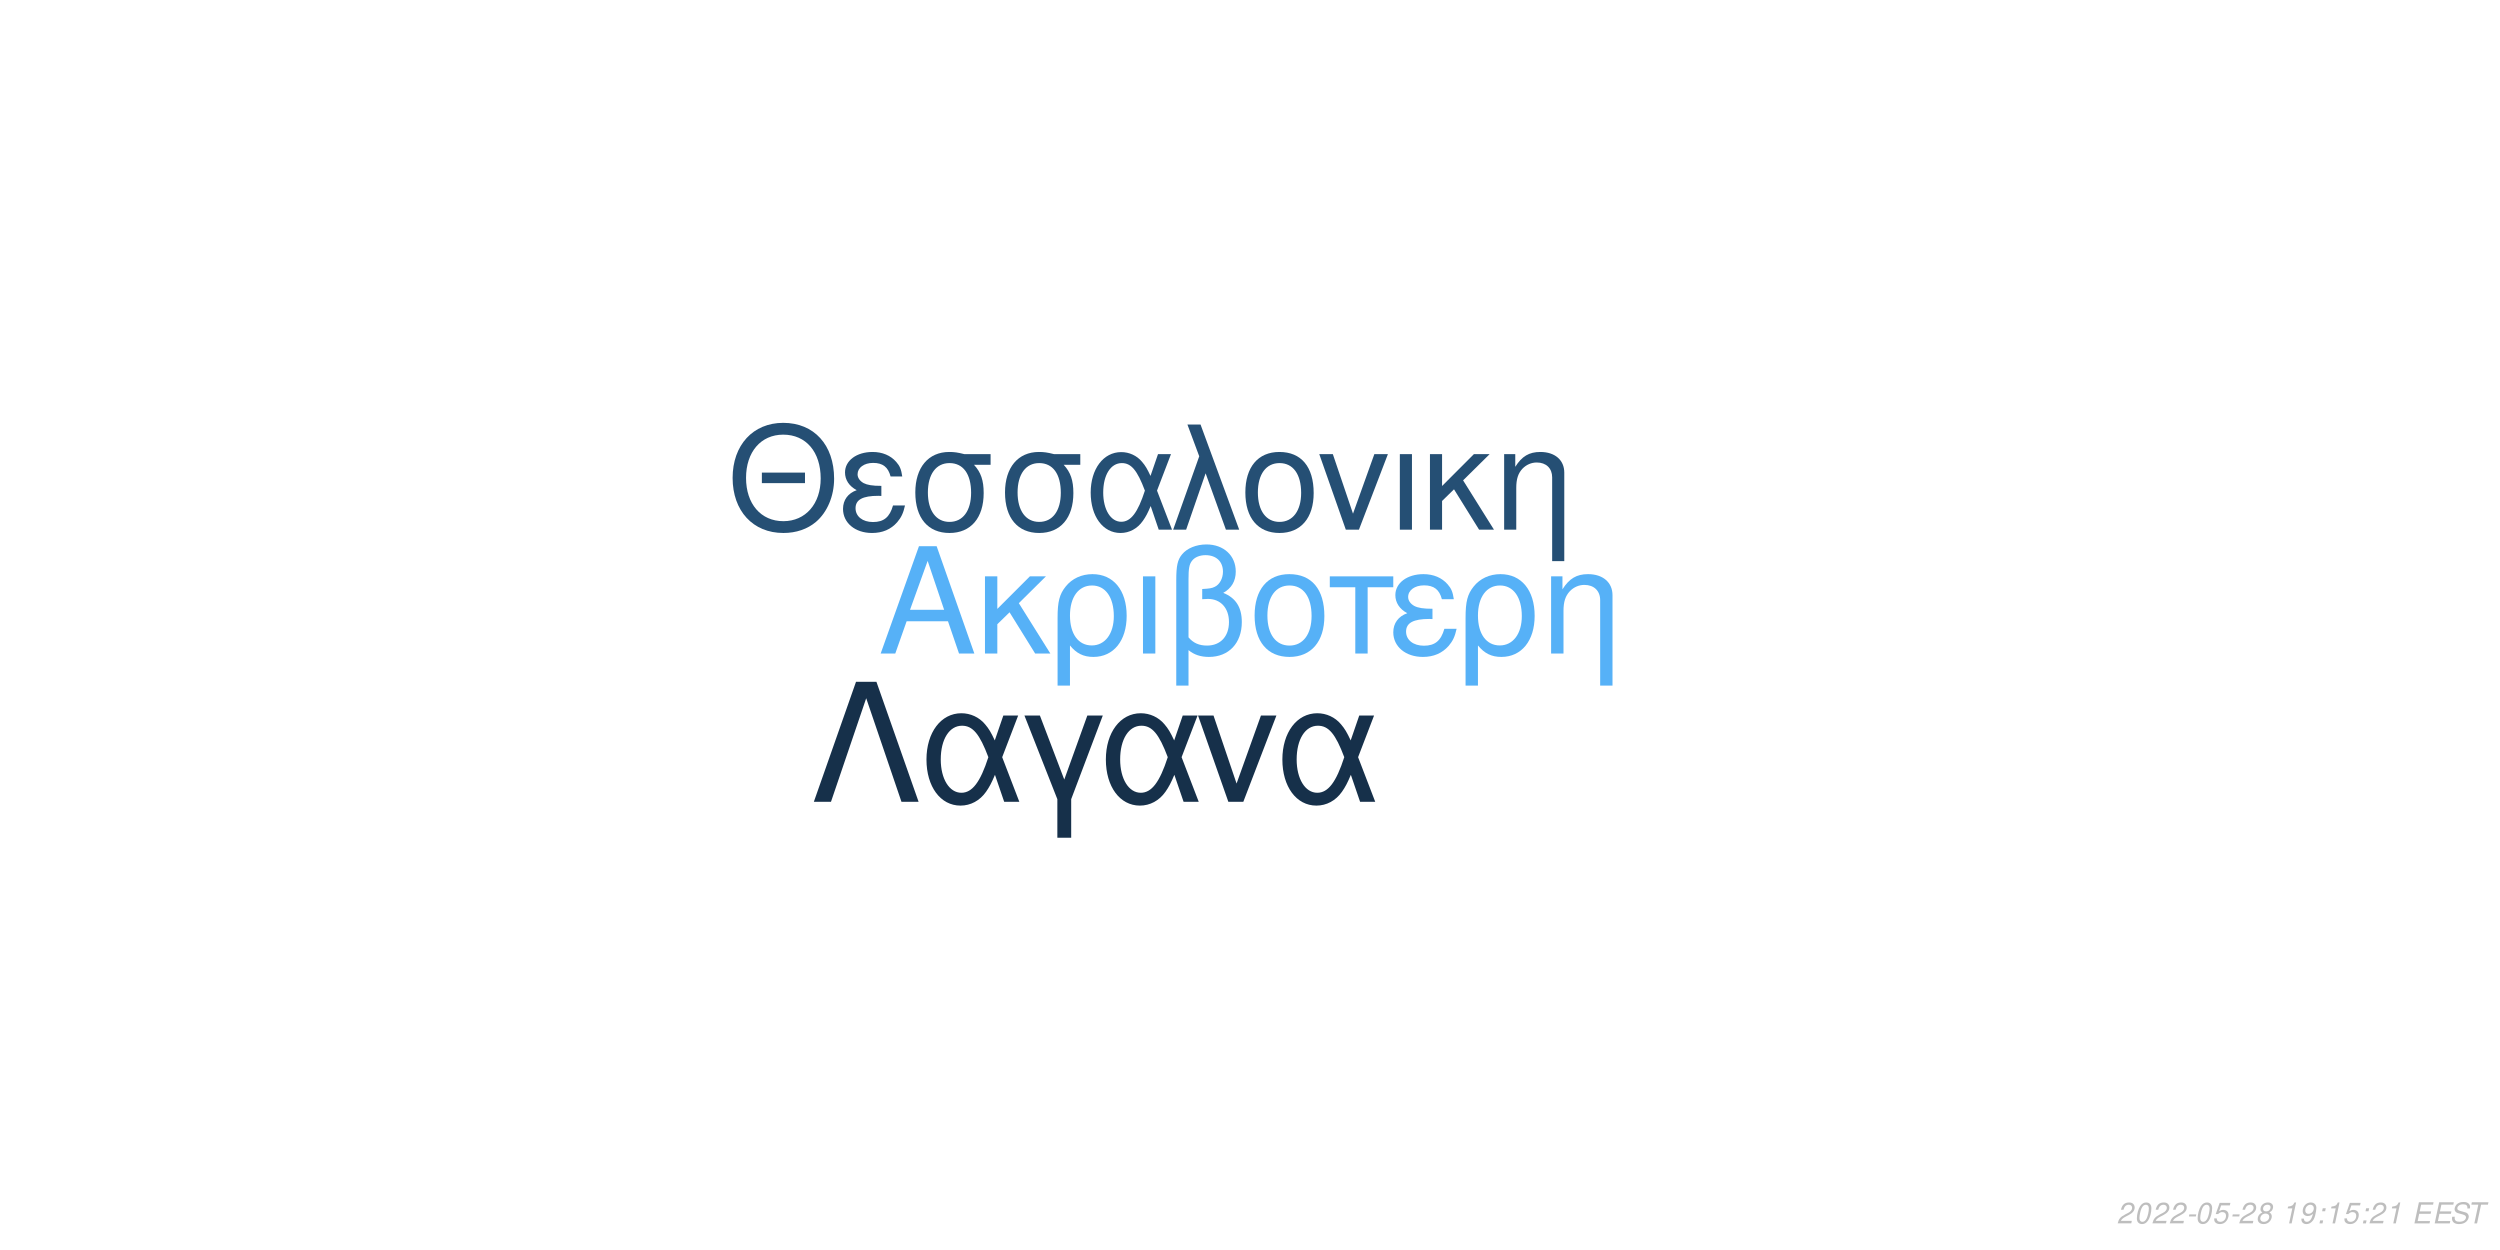
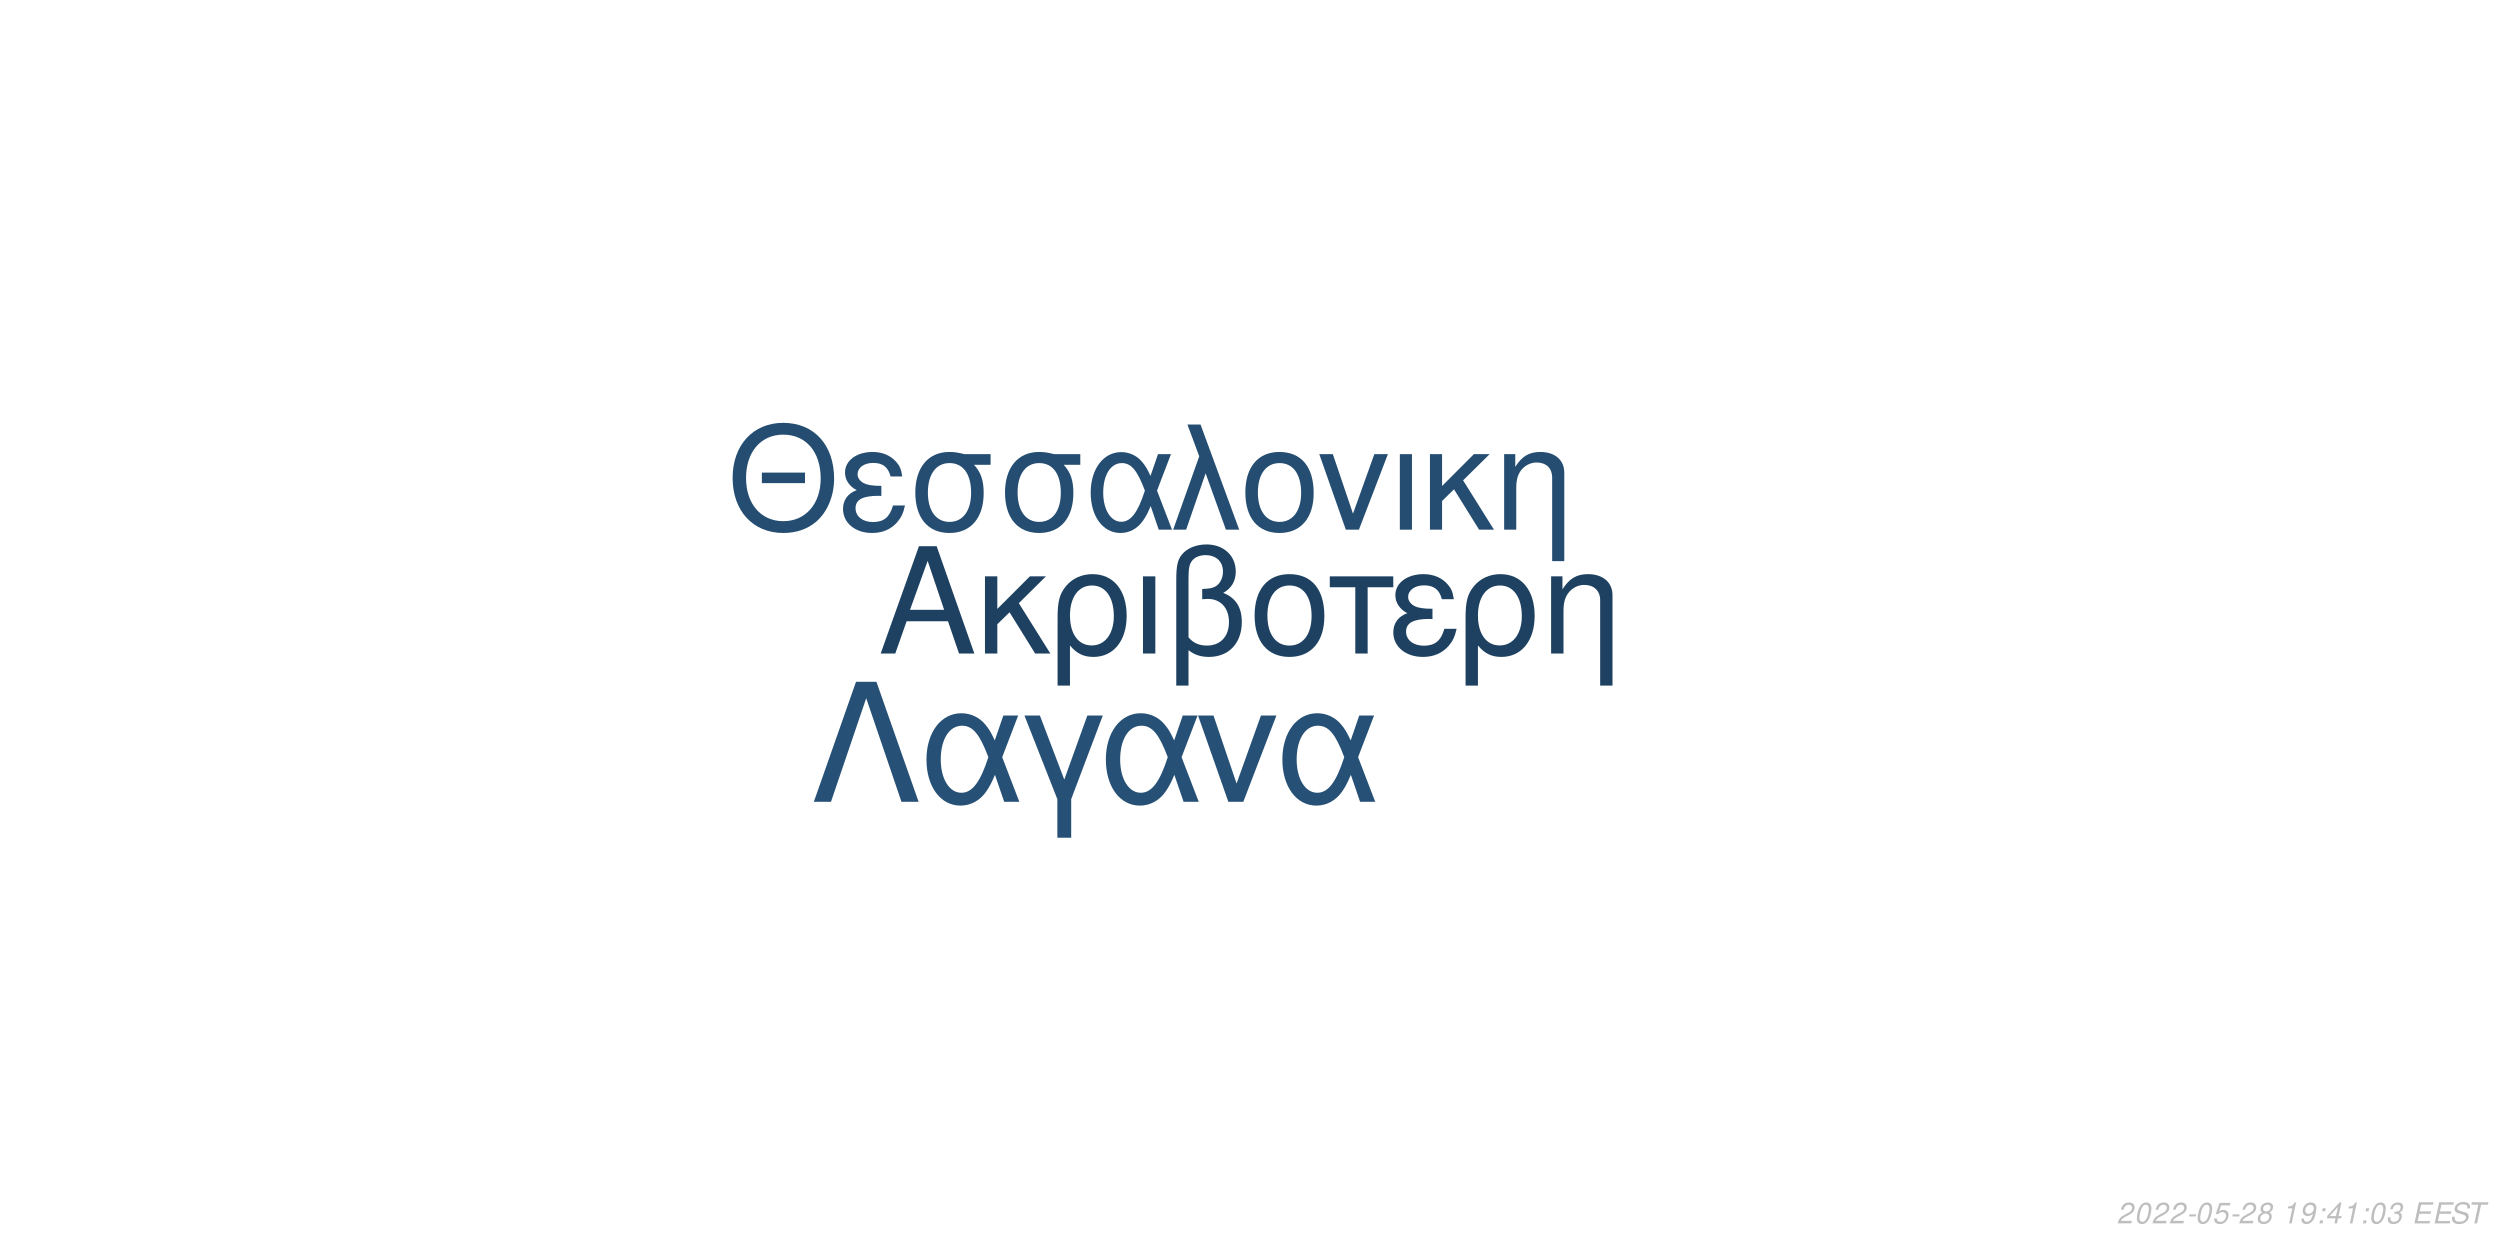
<svg xmlns="http://www.w3.org/2000/svg" xmlns:xlink="http://www.w3.org/1999/xlink" width="864pt" height="432pt" viewBox="0 0 864 432" version="1.1">
  <defs>
    <g>
      <symbol overflow="visible" id="glyph0-0">
        <path style="stroke:none;" d="" />
      </symbol>
      <symbol overflow="visible" id="glyph0-1">
        <path style="stroke:none;" d="M 24.125 -11.141 L 27.938 0 L 33.234 0 L 20.203 -37.094 L 14.094 -37.094 L 0.859 0 L 5.906 0 L 9.828 -11.141 Z M 22.797 -15.109 L 11 -15.109 L 17.094 -32.016 Z M 22.797 -15.109 " />
      </symbol>
      <symbol overflow="visible" id="glyph0-2">
        <path style="stroke:none;" d="M 7.172 -15.422 L 7.172 -26.672 L 2.906 -26.672 L 2.906 0 L 7.172 0 L 7.172 -10.125 L 11.406 -14.25 L 20.25 0 L 25.5 0 L 14.609 -17.406 L 23.969 -26.672 L 18.422 -26.672 Z M 7.172 -15.422 " />
      </symbol>
      <symbol overflow="visible" id="glyph0-3">
        <path style="stroke:none;" d="M 3 11.094 L 7.281 11.094 L 7.281 -2.797 C 9.516 -0.047 11.953 1.172 15.375 1.172 C 22.344 1.172 26.875 -4.422 26.875 -13.031 C 26.875 -21.891 22.297 -27.438 15.062 -27.438 C 11.297 -27.438 7.984 -25.906 5.797 -23.156 C 3.672 -20.516 3 -17.969 3 -12.359 Z M 14.906 -23.516 C 19.547 -23.516 22.438 -19.438 22.438 -12.922 C 22.438 -6.812 19.391 -2.797 14.812 -2.797 C 10.172 -2.797 7.281 -6.766 7.281 -13.125 C 7.281 -19.484 10.234 -23.516 14.906 -23.516 Z M 14.906 -23.516 " />
      </symbol>
      <symbol overflow="visible" id="glyph0-4">
        <path style="stroke:none;" d="M 3.516 0 L 7.781 0 L 7.781 -26.672 L 3.516 -26.672 Z M 3.516 0 " />
      </symbol>
      <symbol overflow="visible" id="glyph0-5">
        <path style="stroke:none;" d="M 4.016 11.094 L 8.25 11.094 L 8.25 -1.172 C 10.172 0.406 12.422 1.172 15.312 1.172 C 22.188 1.172 26.672 -3.609 26.672 -10.891 C 26.672 -15.984 24.578 -19.234 20.25 -20.969 C 23.109 -22.547 24.578 -25.031 24.578 -28.344 C 24.578 -33.844 20.406 -37.703 14.453 -37.703 C 10.938 -37.703 7.734 -36.391 6 -34.25 C 4.484 -32.422 4.016 -30.328 4.016 -25.391 Z M 8.25 -25.656 C 8.25 -29.359 8.5 -30.844 9.469 -32.062 C 10.375 -33.281 12.156 -34 14.094 -34 C 17.812 -34 20.156 -31.812 20.156 -28.297 C 20.156 -25.953 18.984 -23.812 17.297 -23.047 C 16.281 -22.547 15.469 -22.438 12.984 -22.297 L 12.984 -18.781 C 13.734 -18.828 14.344 -18.875 14.969 -18.875 C 19.344 -18.875 22.234 -15.719 22.234 -10.891 C 22.234 -5.906 19.281 -2.75 14.656 -2.75 C 11.953 -2.75 9.922 -3.609 8.25 -5.594 Z M 8.25 -25.656 " />
      </symbol>
      <symbol overflow="visible" id="glyph0-6">
        <path style="stroke:none;" d="M 14.094 -27.438 C 6.562 -27.438 2.094 -22.094 2.094 -13.125 C 2.094 -4.125 6.562 1.172 14.141 1.172 C 21.672 1.172 26.203 -4.172 26.203 -12.922 C 26.203 -22.188 21.828 -27.438 14.094 -27.438 Z M 14.141 -23.516 C 18.938 -23.516 21.781 -19.594 21.781 -12.984 C 21.781 -6.672 18.828 -2.75 14.141 -2.75 C 9.422 -2.75 6.516 -6.672 6.516 -13.125 C 6.516 -19.594 9.422 -23.516 14.141 -23.516 Z M 14.141 -23.516 " />
      </symbol>
      <symbol overflow="visible" id="glyph0-7">
        <path style="stroke:none;" d="M 7.891 0 L 12.156 0 L 12.156 -22.906 L 21.016 -22.906 L 21.016 -26.672 L -0.922 -26.672 L -0.922 -22.906 L 7.891 -22.906 Z M 7.891 0 " />
      </symbol>
      <symbol overflow="visible" id="glyph0-8">
        <path style="stroke:none;" d="M 14.562 -15.469 C 11.344 -15.469 9.562 -15.781 8.297 -16.438 C 6.922 -17.203 6.156 -18.328 6.156 -19.547 C 6.156 -21.891 8.453 -23.562 11.656 -23.562 C 15.062 -23.562 16.953 -22.094 17.812 -18.781 L 21.938 -18.781 C 21.578 -21.266 21.062 -22.5 19.797 -23.922 C 17.812 -26.203 14.906 -27.438 11.453 -27.438 C 5.797 -27.438 1.734 -24.375 1.734 -20.203 C 1.734 -17.609 3.156 -15.375 5.859 -13.938 C 2.797 -12.875 1.016 -10.484 1.016 -7.328 C 1.016 -2.391 5.297 1.172 11.25 1.172 C 14.969 1.172 17.906 -0.109 20.156 -2.641 C 21.578 -4.328 22.297 -5.797 22.906 -8.547 L 18.672 -8.547 C 17.5 -4.422 15.422 -2.703 11.609 -2.703 C 7.938 -2.703 5.438 -4.688 5.438 -7.578 C 5.438 -10.578 7.938 -11.953 13.484 -11.953 C 13.641 -11.953 14.094 -11.953 14.562 -11.906 Z M 14.562 -15.469 " />
      </symbol>
      <symbol overflow="visible" id="glyph0-9">
        <path style="stroke:none;" d="M 3.562 -26.672 L 3.562 0 L 7.844 0 L 7.844 -14.703 C 7.844 -17.906 8.5 -19.891 10.031 -21.531 C 11.406 -22.953 13.188 -23.719 15.062 -23.719 C 18.375 -23.719 20.516 -21.672 20.516 -18.469 L 20.516 11.094 L 24.781 11.094 L 24.781 -20.156 C 24.781 -24.578 21.469 -27.438 16.328 -27.438 C 12.359 -27.438 9.828 -25.906 7.484 -22.188 L 7.484 -26.672 Z M 3.562 -26.672 " />
      </symbol>
      <symbol overflow="visible" id="glyph1-0">
        <path style="stroke:none;" d="" />
      </symbol>
      <symbol overflow="visible" id="glyph1-1">
        <path style="stroke:none;" d="M 26.859 -19.734 L 11.953 -19.734 L 11.953 -16.094 L 26.859 -16.094 Z M 19.328 -36.922 C 8.922 -36.922 1.844 -29.25 1.844 -17.891 C 1.844 -6.484 8.875 1.141 19.391 1.141 C 23.812 1.141 27.703 -0.203 30.641 -2.688 C 34.578 -6.031 36.922 -11.656 36.922 -17.594 C 36.922 -29.297 30 -36.922 19.328 -36.922 Z M 19.328 -32.844 C 27.203 -32.844 32.281 -26.906 32.281 -17.688 C 32.281 -8.922 27.062 -2.938 19.391 -2.938 C 11.609 -2.938 6.484 -8.922 6.484 -17.891 C 6.484 -26.859 11.609 -32.844 19.328 -32.844 Z M 19.328 -32.844 " />
      </symbol>
      <symbol overflow="visible" id="glyph1-2">
        <path style="stroke:none;" d="M 14.25 -15.141 C 11.109 -15.141 9.375 -15.453 8.125 -16.094 C 6.781 -16.844 6.031 -17.938 6.031 -19.141 C 6.031 -21.422 8.266 -23.078 11.406 -23.078 C 14.75 -23.078 16.594 -21.625 17.438 -18.391 L 21.469 -18.391 C 21.125 -20.828 20.625 -22.031 19.391 -23.422 C 17.438 -25.656 14.594 -26.859 11.219 -26.859 C 5.688 -26.859 1.688 -23.875 1.688 -19.781 C 1.688 -17.234 3.094 -15.047 5.734 -13.656 C 2.734 -12.609 1 -10.266 1 -7.172 C 1 -2.344 5.188 1.141 11.016 1.141 C 14.656 1.141 17.547 -0.094 19.734 -2.594 C 21.125 -4.234 21.828 -5.688 22.422 -8.375 L 18.281 -8.375 C 17.141 -4.328 15.094 -2.641 11.359 -2.641 C 7.766 -2.641 5.328 -4.578 5.328 -7.422 C 5.328 -10.359 7.766 -11.703 13.203 -11.703 C 13.359 -11.703 13.797 -11.703 14.25 -11.656 Z M 14.25 -15.141 " />
      </symbol>
      <symbol overflow="visible" id="glyph1-3">
        <path style="stroke:none;" d="M 29 -26.109 L 19.938 -26.109 C 17.594 -26.703 16.438 -26.859 14.703 -26.859 C 7.469 -26.859 2.984 -21.469 2.984 -12.859 C 2.984 -4.031 7.375 1.141 14.797 1.141 C 22.172 1.141 26.609 -4.078 26.609 -12.656 C 26.609 -17.047 25.656 -19.828 23.266 -22.422 L 29 -22.422 Z M 14.797 -23.016 C 19.531 -23.016 22.266 -19.234 22.266 -12.75 C 22.266 -6.531 19.438 -2.688 14.797 -2.688 C 10.172 -2.688 7.328 -6.531 7.328 -12.859 C 7.328 -19.188 10.172 -23.016 14.797 -23.016 Z M 14.797 -23.016 " />
      </symbol>
      <symbol overflow="visible" id="glyph1-4">
        <path style="stroke:none;" d="M 29.344 -26.109 L 24.859 -26.109 L 22.266 -18.578 C 21.125 -21.031 20.484 -22.125 19.328 -23.469 C 17.547 -25.609 14.906 -26.812 12.156 -26.812 C 5.984 -26.812 1.594 -20.984 1.594 -12.812 C 1.594 -4.578 5.828 1.141 11.906 1.141 C 14.953 1.141 17.734 -0.344 19.625 -3.047 C 20.672 -4.531 21.281 -5.688 22.328 -8.172 L 25.109 0 L 29.703 0 L 24.516 -13.5 Z M 20.328 -13.5 C 17.891 -5.922 15.453 -2.734 12.156 -2.734 C 8.516 -2.734 5.922 -6.922 5.922 -12.812 C 5.922 -18.938 8.516 -23.016 12.359 -23.016 C 15.594 -23.016 17.688 -20.531 20.328 -13.5 Z M 20.328 -13.5 " />
      </symbol>
      <symbol overflow="visible" id="glyph1-5">
        <path style="stroke:none;" d="M 1.094 0 L 5.578 0 L 12.312 -19.484 L 19.328 0 L 23.922 0 L 10.562 -36.328 L 6.031 -36.328 L 10.109 -25.359 Z M 1.094 0 " />
      </symbol>
      <symbol overflow="visible" id="glyph1-6">
        <path style="stroke:none;" d="M 13.797 -26.859 C 6.422 -26.859 2.047 -21.625 2.047 -12.859 C 2.047 -4.031 6.422 1.141 13.859 1.141 C 21.234 1.141 25.656 -4.078 25.656 -12.656 C 25.656 -21.719 21.375 -26.859 13.797 -26.859 Z M 13.859 -23.016 C 18.531 -23.016 21.328 -19.188 21.328 -12.703 C 21.328 -6.531 18.438 -2.688 13.859 -2.688 C 9.219 -2.688 6.375 -6.531 6.375 -12.859 C 6.375 -19.188 9.219 -23.016 13.859 -23.016 Z M 13.859 -23.016 " />
      </symbol>
      <symbol overflow="visible" id="glyph1-7">
        <path style="stroke:none;" d="M 14.297 0 L 24.312 -26.109 L 19.625 -26.109 L 12.25 -5.531 L 5.281 -26.109 L 0.594 -26.109 L 9.766 0 Z M 14.297 0 " />
      </symbol>
      <symbol overflow="visible" id="glyph1-8">
        <path style="stroke:none;" d="M 3.438 0 L 7.625 0 L 7.625 -26.109 L 3.438 -26.109 Z M 3.438 0 " />
      </symbol>
      <symbol overflow="visible" id="glyph1-9">
        <path style="stroke:none;" d="M 7.031 -15.094 L 7.031 -26.109 L 2.844 -26.109 L 2.844 0 L 7.031 0 L 7.031 -9.922 L 11.156 -13.953 L 19.828 0 L 24.969 0 L 14.297 -17.047 L 23.469 -26.109 L 18.031 -26.109 Z M 7.031 -15.094 " />
      </symbol>
      <symbol overflow="visible" id="glyph1-10">
        <path style="stroke:none;" d="M 3.484 -26.109 L 3.484 0 L 7.672 0 L 7.672 -14.406 C 7.672 -17.547 8.328 -19.484 9.812 -21.078 C 11.156 -22.469 12.906 -23.219 14.75 -23.219 C 17.984 -23.219 20.078 -21.234 20.078 -18.094 L 20.078 10.859 L 24.266 10.859 L 24.266 -19.734 C 24.266 -24.062 21.031 -26.859 16 -26.859 C 12.109 -26.859 9.609 -25.359 7.328 -21.719 L 7.328 -26.109 Z M 3.484 -26.109 " />
      </symbol>
      <symbol overflow="visible" id="glyph2-0">
        <path style="stroke:none;" d="" />
      </symbol>
      <symbol overflow="visible" id="glyph2-1">
        <path style="stroke:none;" d="M 22.531 -41.484 L 15.484 -41.484 L 0.906 0 L 6.828 0 L 19 -35.797 L 31.188 0 L 37.109 0 Z M 22.531 -41.484 " />
      </symbol>
      <symbol overflow="visible" id="glyph2-2">
        <path style="stroke:none;" d="M 33.516 -29.812 L 28.391 -29.812 L 25.438 -21.219 C 24.125 -24.016 23.391 -25.266 22.078 -26.797 C 20.031 -29.25 17.016 -30.609 13.891 -30.609 C 6.828 -30.609 1.828 -23.953 1.828 -14.625 C 1.828 -5.234 6.656 1.312 13.594 1.312 C 17.078 1.312 20.266 -0.391 22.422 -3.469 C 23.609 -5.172 24.297 -6.484 25.5 -9.328 L 28.688 0 L 33.922 0 L 28 -15.422 Z M 23.219 -15.422 C 20.422 -6.766 17.641 -3.125 13.891 -3.125 C 9.734 -3.125 6.766 -7.906 6.766 -14.625 C 6.766 -21.625 9.734 -26.297 14.109 -26.297 C 17.812 -26.297 20.203 -23.453 23.219 -15.422 Z M 23.219 -15.422 " />
      </symbol>
      <symbol overflow="visible" id="glyph2-3">
        <path style="stroke:none;" d="M 12.062 12.406 L 16.844 12.406 L 16.844 -0.906 L 27.766 -29.812 L 22.422 -29.812 L 14.453 -7.688 L 6.031 -29.812 L 0.688 -29.812 L 12.062 -0.906 Z M 12.062 12.406 " />
      </symbol>
      <symbol overflow="visible" id="glyph2-4">
        <path style="stroke:none;" d="M 16.328 0 L 27.766 -29.812 L 22.422 -29.812 L 14 -6.312 L 6.031 -29.812 L 0.688 -29.812 L 11.156 0 Z M 16.328 0 " />
      </symbol>
      <symbol overflow="visible" id="glyph3-0">
        <path style="stroke:none;" d="" />
      </symbol>
      <symbol overflow="visible" id="glyph3-1">
        <path style="stroke:none;" d="M 5.234 -0.875 L 1.469 -0.875 C 1.641 -1.375 2.203 -1.891 3.109 -2.344 L 4.234 -2.938 C 5.562 -3.625 6.219 -4.469 6.219 -5.484 C 6.219 -5.938 6.062 -6.359 5.797 -6.656 C 5.469 -7.047 4.984 -7.234 4.312 -7.234 C 2.766 -7.234 1.891 -6.453 1.484 -4.734 L 2.375 -4.734 C 2.484 -5.188 2.609 -5.484 2.797 -5.75 C 3.094 -6.203 3.609 -6.453 4.188 -6.453 C 4.891 -6.453 5.344 -6.031 5.344 -5.375 C 5.344 -4.703 4.859 -4.094 4.016 -3.656 L 2.984 -3.125 C 1.234 -2.188 0.797 -1.656 0.344 -0.016 L 5.047 -0.016 Z M 5.234 -0.875 " />
      </symbol>
      <symbol overflow="visible" id="glyph3-2">
        <path style="stroke:none;" d="M 4.203 -7.234 C 3.375 -7.234 2.688 -6.812 2.125 -5.984 C 1.484 -5.047 0.984 -3.188 0.984 -1.734 C 0.984 -1.109 1.172 -0.562 1.484 -0.266 C 1.797 0.047 2.281 0.234 2.766 0.234 C 3.625 0.234 4.281 -0.156 4.859 -1.016 C 5.516 -1.953 6 -3.797 6 -5.266 C 6 -6.5 5.328 -7.234 4.203 -7.234 Z M 4.094 -6.453 C 4.734 -6.453 5.125 -5.984 5.125 -5.156 C 5.125 -4.203 4.781 -2.625 4.406 -1.812 C 3.984 -0.938 3.516 -0.547 2.875 -0.547 C 2.25 -0.547 1.875 -1.031 1.875 -1.828 C 1.875 -2.797 2.203 -4.344 2.594 -5.203 C 2.984 -6.047 3.453 -6.453 4.094 -6.453 Z M 4.094 -6.453 " />
      </symbol>
      <symbol overflow="visible" id="glyph3-3">
        <path style="stroke:none;" d="M 3.516 -3.125 L 1.125 -3.125 L 0.969 -2.406 L 3.359 -2.406 Z M 3.516 -3.125 " />
      </symbol>
      <symbol overflow="visible" id="glyph3-4">
        <path style="stroke:none;" d="M 6.297 -7.094 L 2.594 -7.094 L 1.234 -3.234 L 2.047 -3.234 C 2.656 -3.766 2.938 -3.906 3.531 -3.906 C 4.328 -3.906 4.797 -3.453 4.797 -2.688 C 4.797 -1.438 3.969 -0.547 2.828 -0.547 C 2.031 -0.547 1.609 -0.938 1.578 -1.734 L 0.703 -1.734 L 0.703 -1.516 C 0.703 -0.938 0.844 -0.547 1.188 -0.266 C 1.562 0.062 2.078 0.234 2.703 0.234 C 3.656 0.234 4.391 -0.156 4.984 -0.922 C 5.422 -1.5 5.672 -2.234 5.672 -2.953 C 5.672 -4 4.938 -4.672 3.812 -4.672 C 3.328 -4.672 2.906 -4.547 2.406 -4.234 L 3.109 -6.219 L 6.109 -6.219 Z M 6.297 -7.094 " />
      </symbol>
      <symbol overflow="visible" id="glyph3-5">
        <path style="stroke:none;" d="M 4.766 -3.797 C 5.078 -3.969 5.234 -4.078 5.438 -4.234 C 5.812 -4.594 6.062 -5.172 6.062 -5.734 C 6.062 -6.625 5.344 -7.234 4.266 -7.234 C 2.812 -7.234 1.703 -6.219 1.703 -4.875 C 1.703 -4.406 1.875 -4.125 2.359 -3.812 C 1.297 -3.312 0.75 -2.516 0.75 -1.469 C 0.75 -0.438 1.547 0.234 2.812 0.234 C 3.656 0.234 4.359 -0.094 4.938 -0.734 C 5.359 -1.234 5.609 -1.859 5.609 -2.438 C 5.609 -3.047 5.312 -3.516 4.766 -3.797 Z M 4.109 -6.453 C 4.797 -6.453 5.188 -6.125 5.188 -5.578 C 5.188 -5.266 5.062 -4.922 4.859 -4.672 C 4.562 -4.312 4.188 -4.156 3.656 -4.156 C 2.984 -4.156 2.594 -4.453 2.594 -4.984 C 2.594 -5.859 3.203 -6.453 4.109 -6.453 Z M 3.453 -3.406 C 4.234 -3.406 4.734 -2.984 4.734 -2.312 C 4.734 -1.312 3.922 -0.547 2.875 -0.547 C 2.125 -0.547 1.625 -0.969 1.625 -1.625 C 1.625 -2.609 2.438 -3.406 3.453 -3.406 Z M 3.453 -3.406 " />
      </symbol>
      <symbol overflow="visible" id="glyph3-6">
        <path style="stroke:none;" d="" />
      </symbol>
      <symbol overflow="visible" id="glyph3-7">
        <path style="stroke:none;" d="M 3.703 -5.188 L 2.594 0 L 3.469 0 L 5.016 -7.234 L 4.438 -7.234 C 3.906 -6.156 3.688 -6.016 2.234 -5.812 L 2.109 -5.188 Z M 3.703 -5.188 " />
      </symbol>
      <symbol overflow="visible" id="glyph3-8">
        <path style="stroke:none;" d="M 0.844 -1.656 C 0.844 -1.547 0.844 -1.438 0.844 -1.375 C 0.844 -0.406 1.531 0.234 2.578 0.234 C 3.203 0.234 3.766 0.016 4.297 -0.438 C 4.938 -1 5.312 -1.656 5.594 -2.719 C 5.844 -3.672 6.016 -4.766 6.016 -5.375 C 6.016 -5.844 5.844 -6.328 5.547 -6.656 C 5.203 -7.031 4.703 -7.234 4.062 -7.234 C 2.516 -7.234 1.297 -5.938 1.297 -4.266 C 1.297 -3.203 1.984 -2.547 3.047 -2.547 C 3.484 -2.547 3.953 -2.672 4.281 -2.891 C 4.406 -2.984 4.547 -3.078 4.828 -3.344 C 4.438 -1.484 3.703 -0.547 2.703 -0.547 C 2.109 -0.547 1.719 -0.938 1.719 -1.547 L 1.719 -1.656 Z M 3.953 -6.453 C 4.625 -6.453 5.141 -5.953 5.141 -5.281 C 5.141 -4.188 4.312 -3.312 3.297 -3.312 C 2.594 -3.312 2.172 -3.734 2.172 -4.453 C 2.172 -5.562 2.984 -6.453 3.953 -6.453 Z M 3.953 -6.453 " />
      </symbol>
      <symbol overflow="visible" id="glyph3-9">
        <path style="stroke:none;" d="M 2.359 -1.031 L 1.312 -1.031 L 1.094 0 L 2.141 0 Z M 3.266 -5.234 L 2.219 -5.234 L 2 -4.203 L 3.047 -4.203 Z M 3.266 -5.234 " />
      </symbol>
      <symbol overflow="visible" id="glyph3-10">
+         <path style="stroke:none;" d="M 3.625 -1.75 L 3.266 0 L 4.141 0 L 4.516 -1.75 L 5.562 -1.75 L 5.734 -2.531 L 4.688 -2.531 L 5.688 -7.234 L 5.016 -7.234 L 0.844 -2.672 L 0.641 -1.75 Z M 3.797 -2.531 L 1.594 -2.531 L 4.469 -5.703 Z M 3.797 -2.531 " />
+       </symbol>
+       <symbol overflow="visible" id="glyph3-11">
+         <path style="stroke:none;" d="M 2.922 -3.312 C 3.125 -3.344 3.234 -3.344 3.375 -3.344 C 4.203 -3.344 4.688 -3 4.688 -2.406 C 4.688 -1.312 3.906 -0.547 2.781 -0.547 C 2.047 -0.547 1.594 -0.938 1.594 -1.562 C 1.594 -1.719 1.609 -1.844 1.656 -2.094 L 0.766 -2.094 C 0.734 -1.797 0.719 -1.641 0.719 -1.469 C 0.719 -0.375 1.406 0.234 2.641 0.234 C 3.547 0.234 4.297 -0.078 4.812 -0.656 C 5.266 -1.156 5.562 -1.875 5.562 -2.547 C 5.562 -3.125 5.344 -3.453 4.797 -3.734 C 5.641 -4.234 6.016 -4.844 6.016 -5.734 C 6.016 -6.656 5.312 -7.234 4.203 -7.234 C 3.375 -7.234 2.672 -6.938 2.188 -6.375 C 1.891 -6.031 1.703 -5.641 1.516 -4.906 L 2.391 -4.906 C 2.5 -5.359 2.594 -5.594 2.734 -5.812 C 3.047 -6.234 3.516 -6.453 4.078 -6.453 C 4.734 -6.453 5.141 -6.125 5.141 -5.578 C 5.141 -5.188 5.016 -4.797 4.797 -4.547 C 4.516 -4.234 4 -4.062 3.266 -4.062 L 3.078 -4.062 Z M 2.922 -3.312 " />
+       </symbol>
+       <symbol overflow="visible" id="glyph3-12">
        <path style="stroke:none;" d="M 2.547 -3.312 L 6.5 -3.312 L 6.688 -4.141 L 2.719 -4.141 L 3.219 -6.469 L 7.344 -6.469 L 7.516 -7.297 L 2.453 -7.297 L 0.906 0 L 6.125 0 L 6.297 -0.812 L 2.016 -0.812 Z M 2.547 -3.312 " />
      </symbol>
-       <symbol overflow="visible" id="glyph3-11">
+       <symbol overflow="visible" id="glyph3-13">
        <path style="stroke:none;" d="M 7.062 -5.156 C 7.125 -5.438 7.141 -5.562 7.141 -5.703 C 7.141 -6.156 6.938 -6.594 6.594 -6.891 C 6.188 -7.25 5.656 -7.406 4.875 -7.406 C 3.844 -7.406 3.047 -7.125 2.5 -6.562 C 2.094 -6.141 1.781 -5.438 1.781 -4.922 C 1.781 -4.297 2.219 -3.766 2.891 -3.562 L 4.594 -3.094 C 5.406 -2.859 5.734 -2.578 5.734 -2.094 C 5.734 -1.781 5.547 -1.406 5.266 -1.141 C 4.844 -0.766 4.266 -0.578 3.453 -0.578 C 2.328 -0.578 1.812 -0.984 1.812 -1.906 C 1.812 -2.047 1.812 -2.125 1.844 -2.312 L 0.984 -2.312 C 0.906 -2.062 0.891 -1.906 0.891 -1.688 C 0.891 -0.484 1.797 0.234 3.297 0.234 C 4.359 0.234 5.234 -0.062 5.812 -0.609 C 6.344 -1.078 6.688 -1.797 6.688 -2.375 C 6.688 -2.641 6.609 -2.906 6.453 -3.156 C 6.234 -3.5 5.938 -3.703 5.469 -3.828 L 3.75 -4.312 C 2.984 -4.547 2.734 -4.734 2.734 -5.188 C 2.734 -5.547 2.875 -5.844 3.188 -6.109 C 3.547 -6.438 4.031 -6.594 4.703 -6.594 C 5.266 -6.594 5.688 -6.484 5.906 -6.297 C 6.094 -6.125 6.219 -5.797 6.219 -5.516 C 6.219 -5.422 6.203 -5.344 6.188 -5.156 Z M 7.062 -5.156 " />
      </symbol>
-       <symbol overflow="visible" id="glyph3-12">
+       <symbol overflow="visible" id="glyph3-14">
        <path style="stroke:none;" d="M 4.938 -6.469 L 7.312 -6.469 L 7.484 -7.297 L 1.75 -7.297 L 1.578 -6.469 L 3.984 -6.469 L 2.609 0 L 3.547 0 Z M 4.938 -6.469 " />
      </symbol>
    </g>
  </defs>
  <g id="surface1">
    <rect x="0" y="0" width="864" height="432" style="fill:rgb(100%,100%,100%);fill-opacity:1;stroke:none;" />
-     <g style="fill:rgb(33.725%,69.412%,96.863%);fill-opacity:1;">
+     <g style="fill:rgb(11.765%,25.49%,38.039%);fill-opacity:1;">
      <use xlink:href="#glyph0-1" x="303.5" y="225.861" />
      <use xlink:href="#glyph0-2" x="337.5" y="225.861" />
      <use xlink:href="#glyph0-3" x="362.5" y="225.861" />
      <use xlink:href="#glyph0-4" x="391.5" y="225.861" />
      <use xlink:href="#glyph0-5" x="402.5" y="225.861" />
      <use xlink:href="#glyph0-6" x="431.5" y="225.861" />
      <use xlink:href="#glyph0-7" x="460.5" y="225.861" />
      <use xlink:href="#glyph0-8" x="480.5" y="225.861" />
      <use xlink:href="#glyph0-3" x="503.5" y="225.861" />
      <use xlink:href="#glyph0-9" x="532.5" y="225.861" />
    </g>
-     <g style="fill:rgb(14.51%,30.98%,45.49%);fill-opacity:1;">
+     <g style="fill:rgb(14.118%,30.196%,44.314%);fill-opacity:1;">
      <use xlink:href="#glyph1-1" x="251.348" y="183.058" />
      <use xlink:href="#glyph1-2" x="290.348" y="183.058" />
      <use xlink:href="#glyph1-3" x="313.348" y="183.058" />
      <use xlink:href="#glyph1-3" x="344.348" y="183.058" />
      <use xlink:href="#glyph1-4" x="375.348" y="183.058" />
      <use xlink:href="#glyph1-5" x="404.348" y="183.058" />
      <use xlink:href="#glyph1-6" x="428.348" y="183.058" />
      <use xlink:href="#glyph1-7" x="455.348" y="183.058" />
      <use xlink:href="#glyph1-8" x="480.348" y="183.058" />
      <use xlink:href="#glyph1-9" x="491.348" y="183.058" />
      <use xlink:href="#glyph1-10" x="516.348" y="183.058" />
    </g>
-     <g style="fill:rgb(8.627%,18.824%,29.02%);fill-opacity:1;">
+     <g style="fill:rgb(14.902%,31.373%,45.882%);fill-opacity:1;">
      <use xlink:href="#glyph2-1" x="280.359" y="277.105" />
      <use xlink:href="#glyph2-2" x="318.359" y="277.105" />
      <use xlink:href="#glyph2-3" x="353.359" y="277.105" />
      <use xlink:href="#glyph2-2" x="380.359" y="277.105" />
      <use xlink:href="#glyph2-4" x="413.359" y="277.105" />
      <use xlink:href="#glyph2-2" x="441.359" y="277.105" />
    </g>
    <g style="fill:rgb(74.51%,74.51%,74.51%);fill-opacity:1;">
      <use xlink:href="#glyph3-1" x="731.52" y="422.81" />
      <use xlink:href="#glyph3-2" x="737.52" y="422.81" />
      <use xlink:href="#glyph3-1" x="743.52" y="422.81" />
      <use xlink:href="#glyph3-1" x="749.52" y="422.81" />
      <use xlink:href="#glyph3-3" x="755.52" y="422.81" />
      <use xlink:href="#glyph3-2" x="758.52" y="422.81" />
      <use xlink:href="#glyph3-4" x="764.52" y="422.81" />
      <use xlink:href="#glyph3-3" x="770.52" y="422.81" />
      <use xlink:href="#glyph3-1" x="773.52" y="422.81" />
      <use xlink:href="#glyph3-5" x="779.52" y="422.81" />
      <use xlink:href="#glyph3-6" x="785.52" y="422.81" />
      <use xlink:href="#glyph3-7" x="788.52" y="422.81" />
      <use xlink:href="#glyph3-8" x="794.52" y="422.81" />
      <use xlink:href="#glyph3-9" x="800.52" y="422.81" />
-       <use xlink:href="#glyph3-7" x="803.52" y="422.81" />
-       <use xlink:href="#glyph3-4" x="809.52" y="422.81" />
+       <use xlink:href="#glyph3-10" x="803.52" y="422.81" />
+       <use xlink:href="#glyph3-7" x="809.52" y="422.81" />
      <use xlink:href="#glyph3-9" x="815.52" y="422.81" />
-       <use xlink:href="#glyph3-1" x="818.52" y="422.81" />
-       <use xlink:href="#glyph3-7" x="824.52" y="422.81" />
+       <use xlink:href="#glyph3-2" x="818.52" y="422.81" />
+       <use xlink:href="#glyph3-11" x="824.52" y="422.81" />
      <use xlink:href="#glyph3-6" x="830.52" y="422.81" />
-       <use xlink:href="#glyph3-10" x="833.52" y="422.81" />
-       <use xlink:href="#glyph3-10" x="840.52" y="422.81" />
-       <use xlink:href="#glyph3-11" x="846.52" y="422.81" />
-       <use xlink:href="#glyph3-12" x="852.52" y="422.81" />
+       <use xlink:href="#glyph3-12" x="833.52" y="422.81" />
+       <use xlink:href="#glyph3-12" x="840.52" y="422.81" />
+       <use xlink:href="#glyph3-13" x="846.52" y="422.81" />
+       <use xlink:href="#glyph3-14" x="852.52" y="422.81" />
    </g>
  </g>
</svg>
